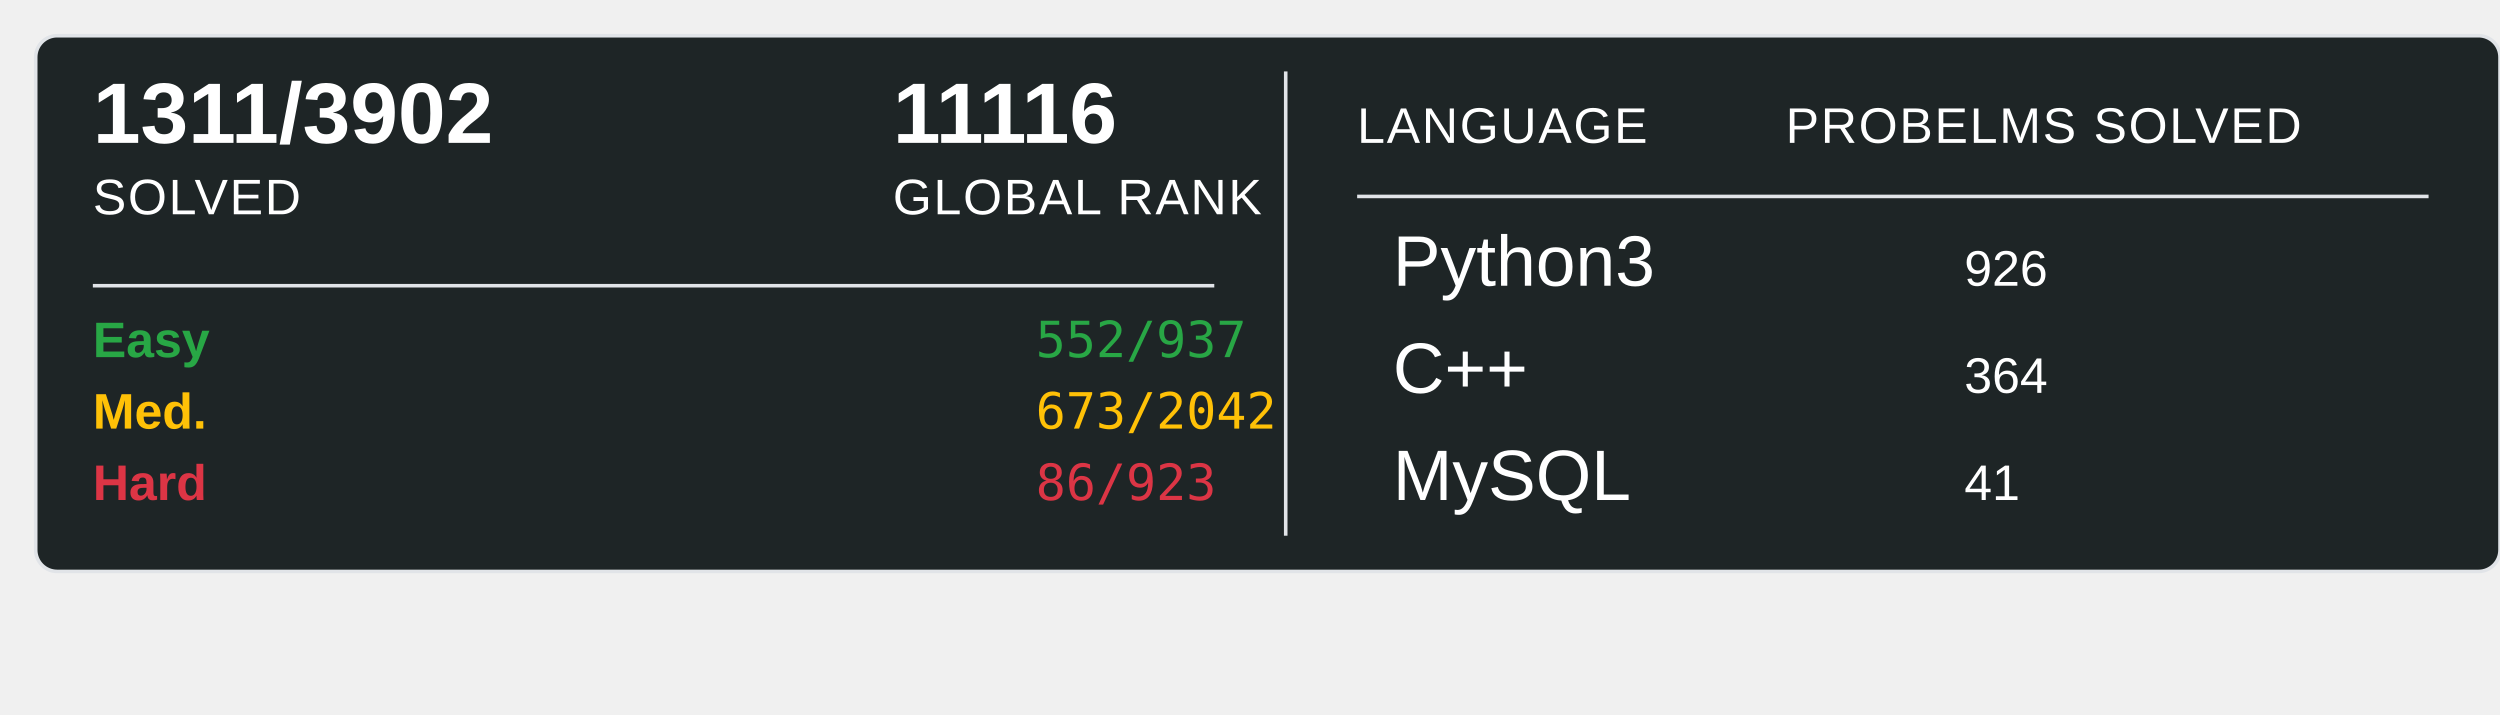
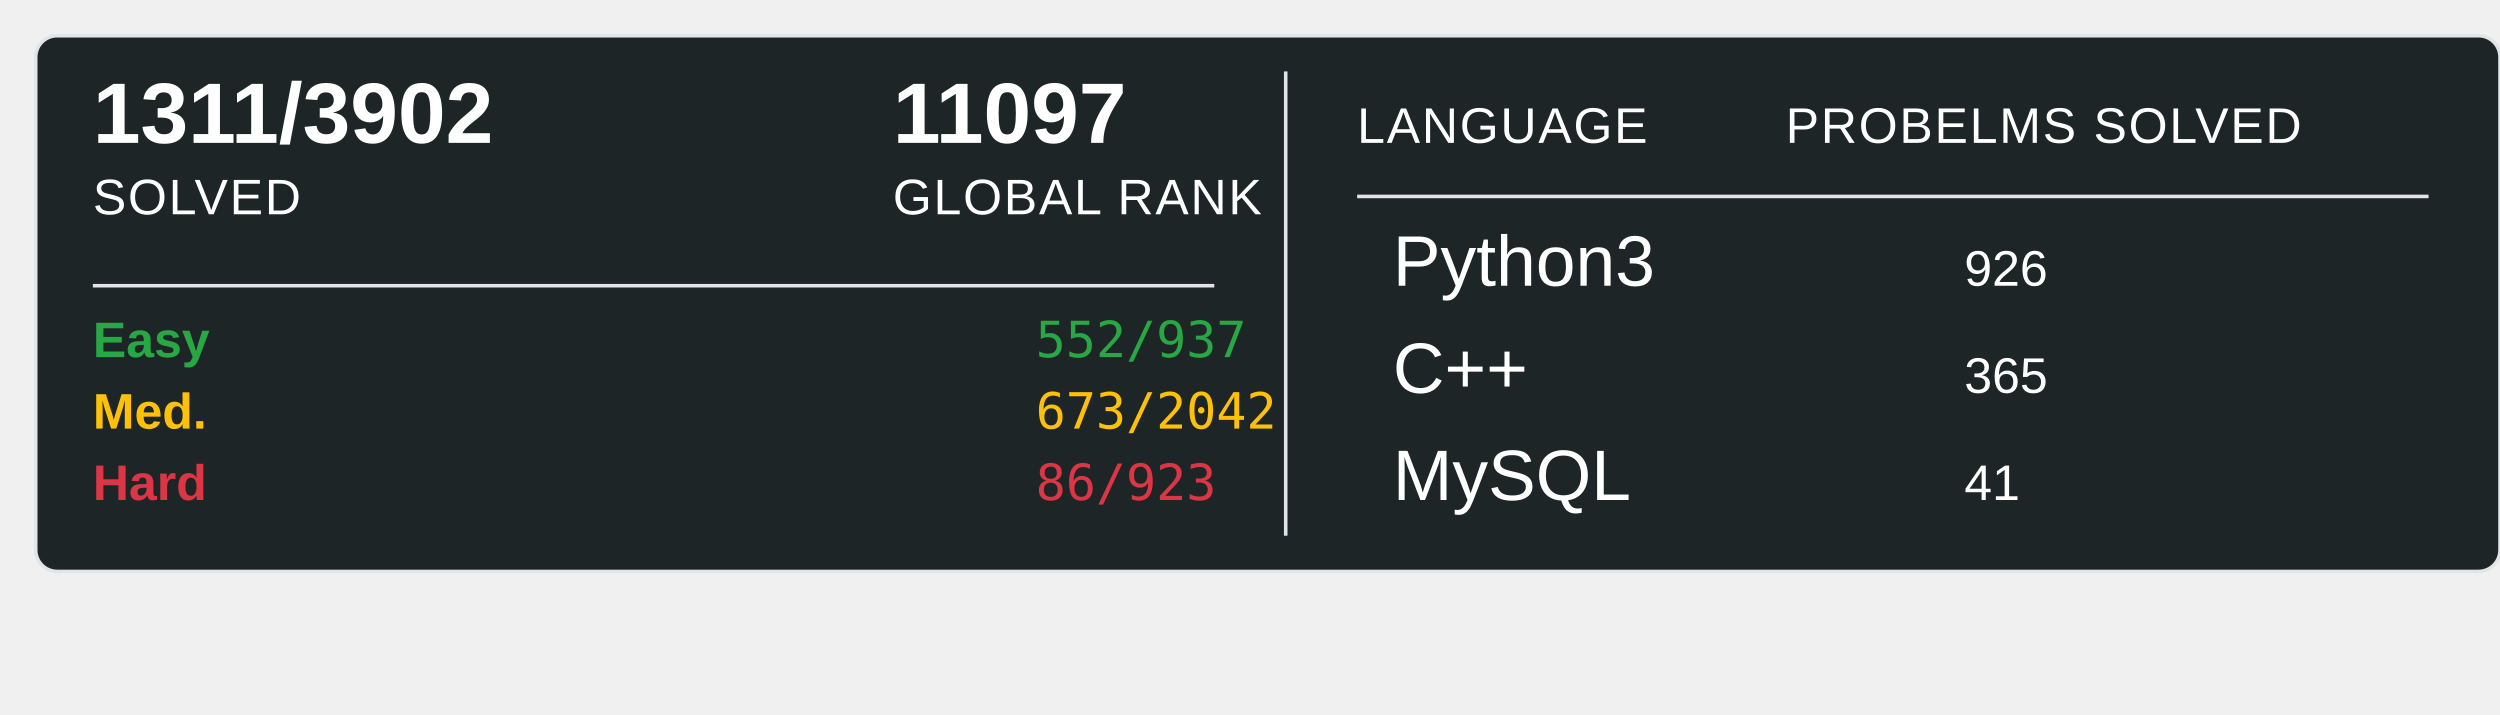
<svg xmlns="http://www.w3.org/2000/svg" width="700" height="200">
  <rect x="10" y="10" width="690" height="150" rx="6" ry="6" fill="#1E2526" stroke="#e1e4e8" stroke-width="1" />
  <text x="26" y="40" font-family="Arial, sans-serif" font-size="24" font-weight="600" fill="#ffffff">1311/3902</text>
  <text x="26" y="60" font-family="Arial, sans-serif" font-size="14" fill="#ffffff" text-transform="uppercase" letter-spacing="0.5">SOLVED</text>
-   <text x="250" y="40" font-family="Arial, sans-serif" font-size="24" font-weight="600" fill="#ffffff">11116</text>
+   <text x="250" y="40" font-family="Arial, sans-serif" font-size="24" font-weight="600" fill="#ffffff">11097</text>
  <text x="250" y="60" font-family="Arial, sans-serif" font-size="14" fill="#ffffff" text-transform="uppercase" letter-spacing="0.5">GLOBAL RANK</text>
  <line x1="26" y1="80" x2="340" y2="80" stroke="#e1e4e8" stroke-width="1" />
  <text x="26" y="100" font-family="Arial, sans-serif" font-size="14" font-weight="600" fill="#28a745">Easy</text>
  <text x="290" y="100" font-family="monospace" font-size="14" fill="#28a745">552/937</text>
  <text x="26" y="120" font-family="Arial, sans-serif" font-size="14" font-weight="600" fill="#ffc107">Med.</text>
  <text x="290" y="120" font-family="monospace" font-size="14" fill="#ffc107">673/2042</text>
  <text x="26" y="140" font-family="Arial, sans-serif" font-size="14" font-weight="600" fill="#dc3545">Hard</text>
  <text x="290" y="140" font-family="monospace" font-size="14" fill="#dc3545">86/923</text>
  <line x1="360" y1="20" x2="360" y2="150" stroke="#e1e4e8" stroke-width="1" />
  <text x="380" y="40" font-family="Arial, sans-serif" font-size="14" fill="#ffffff" text-transform="uppercase" letter-spacing="0.5">LANGUAGE</text>
  <line x1="380" y1="55" x2="680" y2="55" stroke="#e1e4e8" stroke-width="1" />
  <text x="500" y="40" font-family="Arial, sans-serif" font-size="14" fill="#ffffff" text-transform="uppercase" letter-spacing="0.5">PROBELMS SOLVED</text>
  <text x="390" y="80" font-family="Arial, sans-serif" font-size="20" fill="#ffffff">Python3</text>
  <text x="550" y="80" font-family="Arial, sans-serif" font-size="14" fill="#ffffff">926</text>
  <text x="390" y="110" font-family="Arial, sans-serif" font-size="20" fill="#ffffff">C++</text>
-   <text x="550" y="110" font-family="Arial, sans-serif" font-size="14" fill="#ffffff">364</text>
+   <text x="550" y="110" font-family="Arial, sans-serif" font-size="14" fill="#ffffff">365</text>
  <text x="390" y="140" font-family="Arial, sans-serif" font-size="20" fill="#ffffff">MySQL</text>
  <text x="550" y="140" font-family="Arial, sans-serif" font-size="14" fill="#ffffff">41</text>
</svg>
